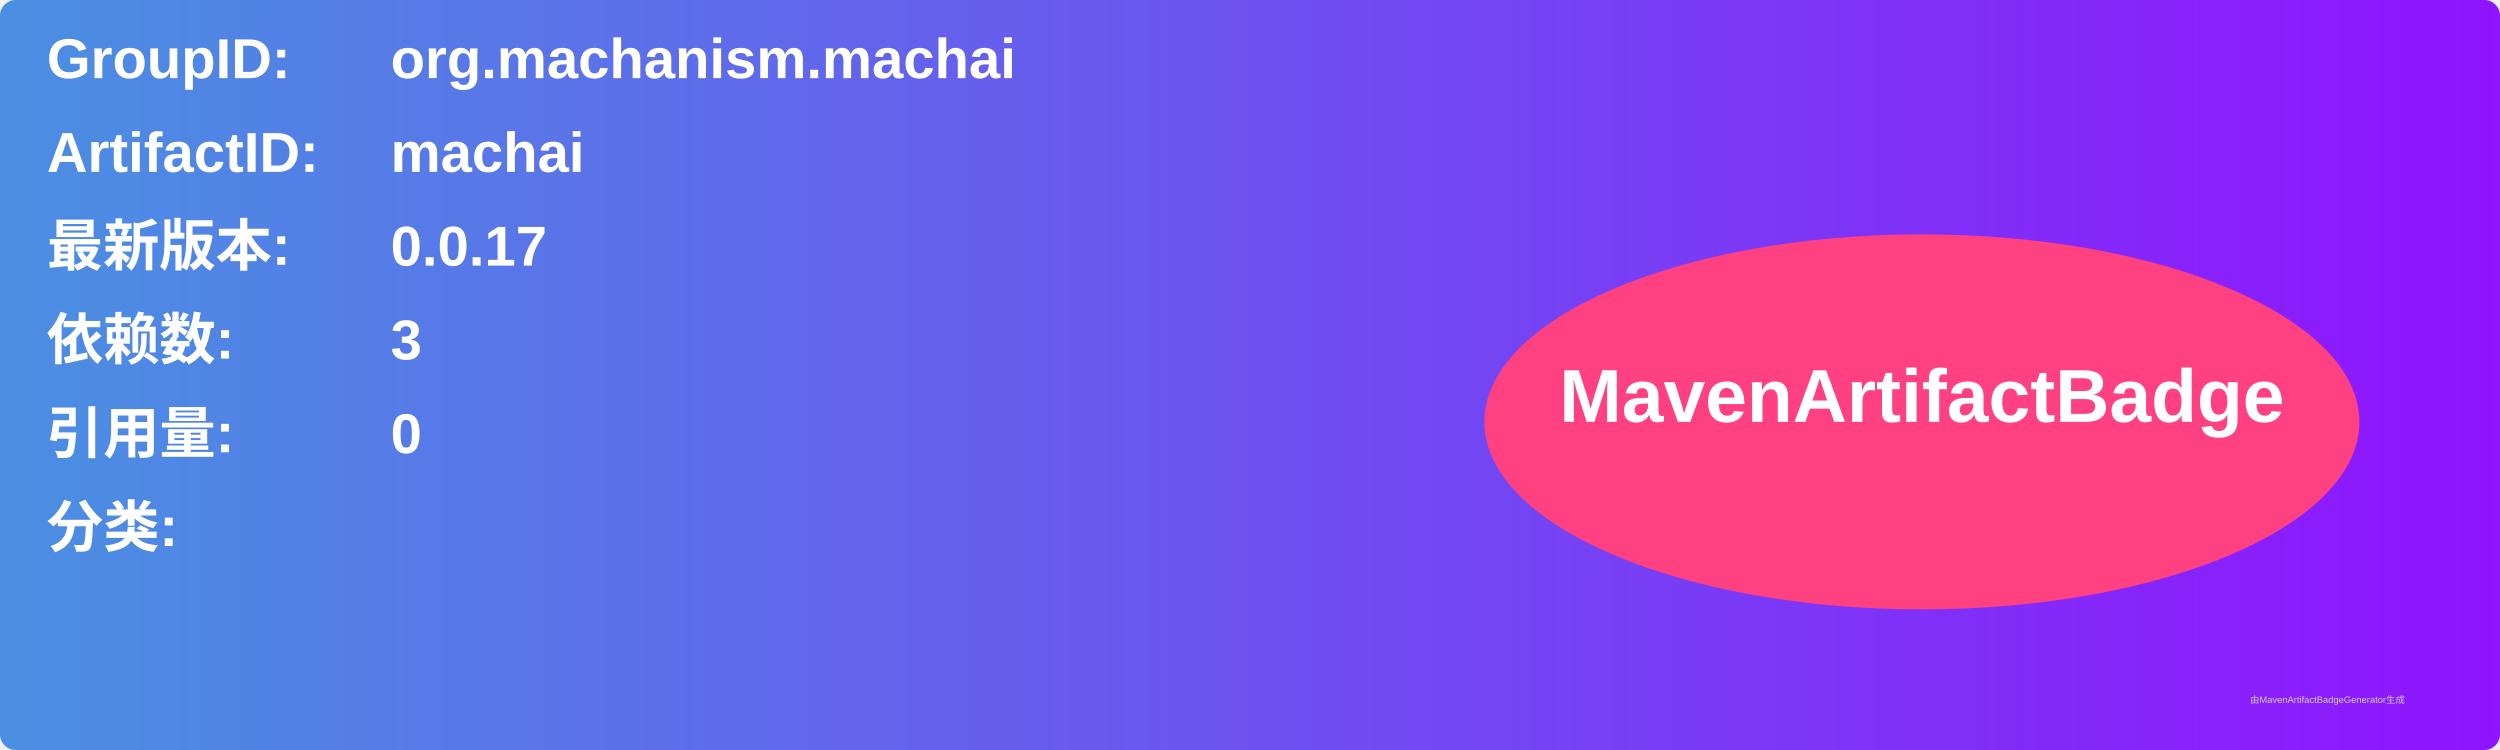
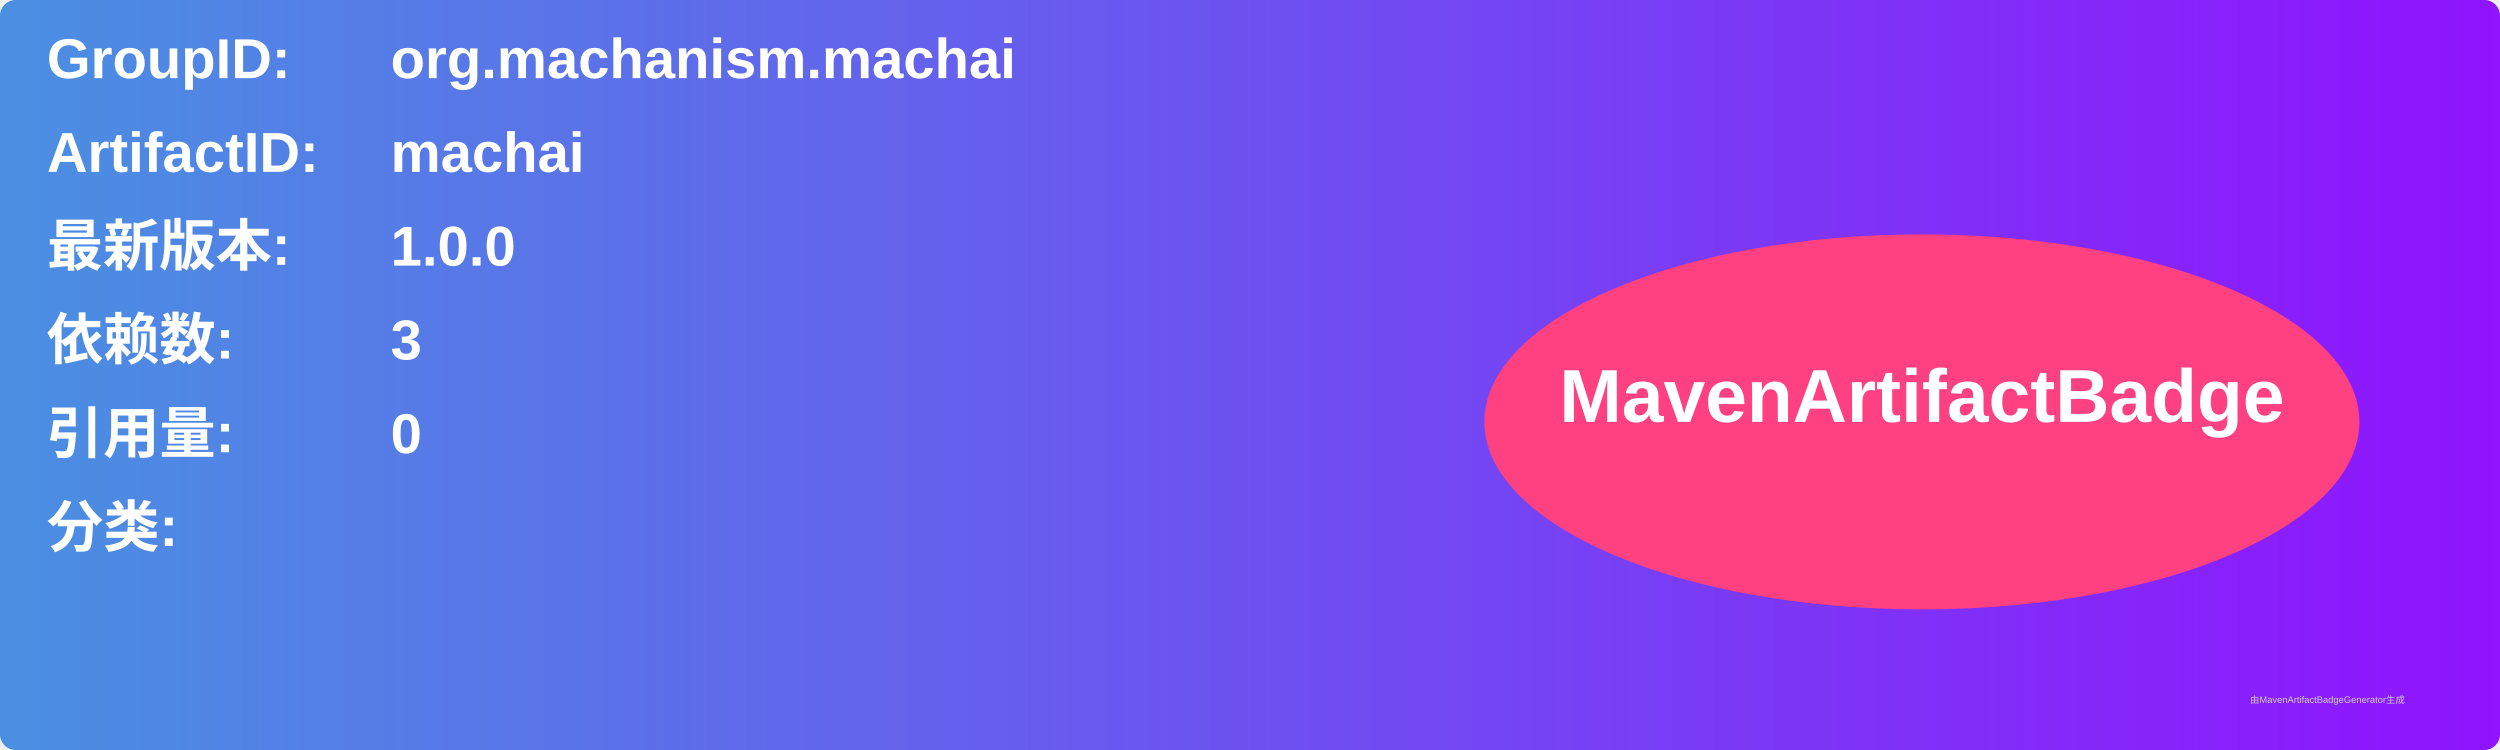
<svg xmlns="http://www.w3.org/2000/svg" width="800" height="240" viewBox="0 0 800 240">
  <linearGradient id="grad" x1="0%" y1="0%" x2="100%" y2="0%">
    <stop offset="0%" stop-color="#4a90e2" />
    <stop offset="100%" stop-color="#9013fe" />
  </linearGradient>
  <rect width="100%" height="100%" rx="5" ry="5" fill="url(#grad)" />
  <g transform="translate(15, 15)">
    <text x="0" y="10" font-family="Arial" font-size="18" fill="white" font-weight="bold" width="260">GroupID:</text>
    <text x="110" y="10" font-family="Arial" font-size="18" fill="white" font-weight="bold" width="460">org.machanism.machai</text>
    <text x="0" y="40" font-family="Arial" font-size="18" fill="white" font-weight="bold" width="260">ArtifactID:</text>
    <text x="110" y="40" font-family="Arial" font-size="18" fill="white" font-weight="bold" width="460">machai</text>
    <text x="0" y="70" font-family="Arial" font-size="18" fill="white" font-weight="bold">最新版本:</text>
    <text x="110" y="70" font-family="Arial" font-size="18" fill="white" font-weight="bold">
-       <tspan font-weight="bold">0.0.17</tspan>
+       <tspan font-weight="bold">1.0.0</tspan>
    </text>
    <text x="0" y="100" font-family="Arial" font-size="18" fill="white" font-weight="bold">依赖数: </text>
    <text x="110" y="100" font-family="Arial" font-size="18" fill="white">
      <tspan font-weight="bold">3</tspan>
    </text>
    <text x="0" y="130" font-family="Arial" font-size="18" fill="white" font-weight="bold">引用量: </text>
    <text x="110" y="130" font-family="Arial" font-size="18" fill="white">
      <tspan font-weight="bold">0</tspan>
    </text>
    <text x="0" y="160" font-family="Arial" font-size="18" fill="white" font-weight="bold">分类:</text>
    <text x="10" y="190" font-family="Arial" font-size="10" fill="white">
      <tspan font-weight="bold" />
    </text>
    <ellipse cx="600" cy="120" rx="140" ry="60" fill="#ff4081" />
    <text x="600" y="120" text-anchor="middle" font-family="Arial" font-size="24" fill="white" font-weight="bold">MavenArtifactBadge</text>
  </g>
  <text x="720" y="225" font-family="Arial" font-size="3" fill="#d0d0d0">由MavenArtifactBadgeGenerator生成</text>
</svg>
